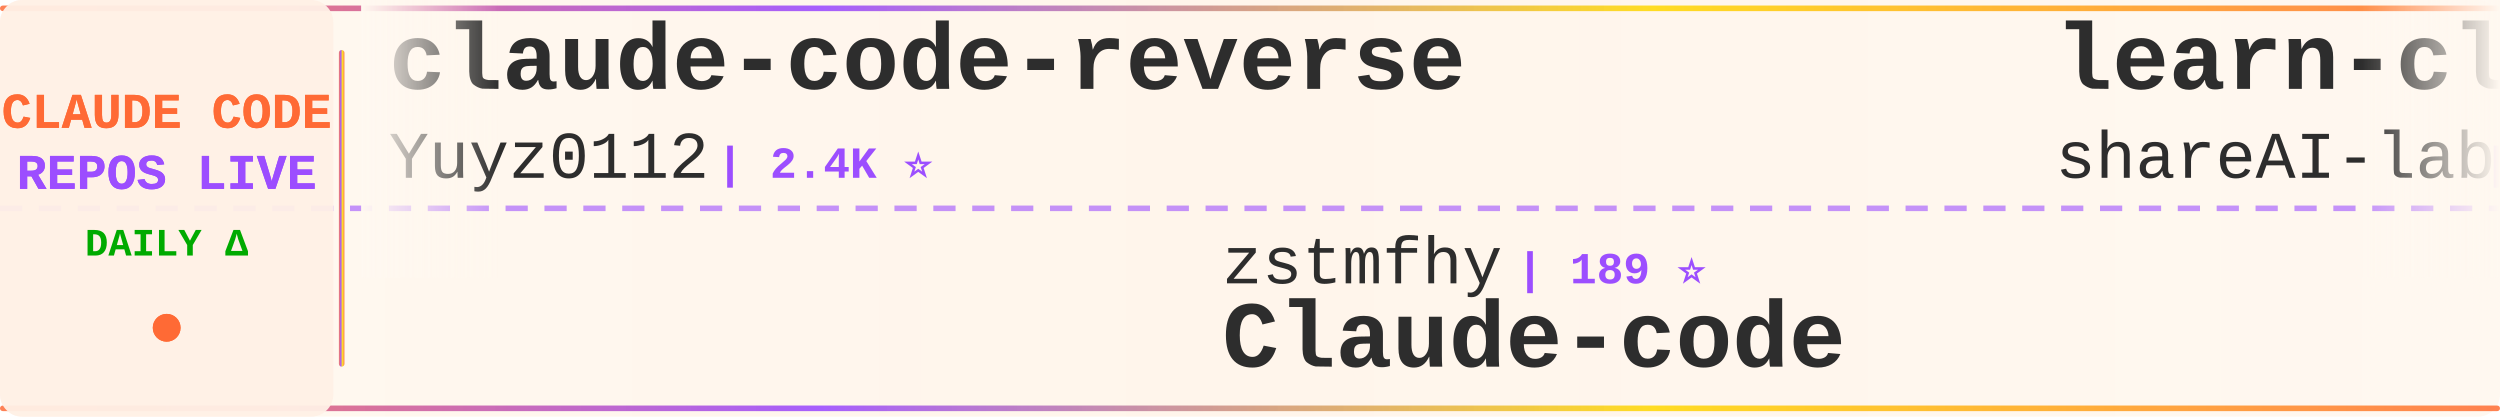
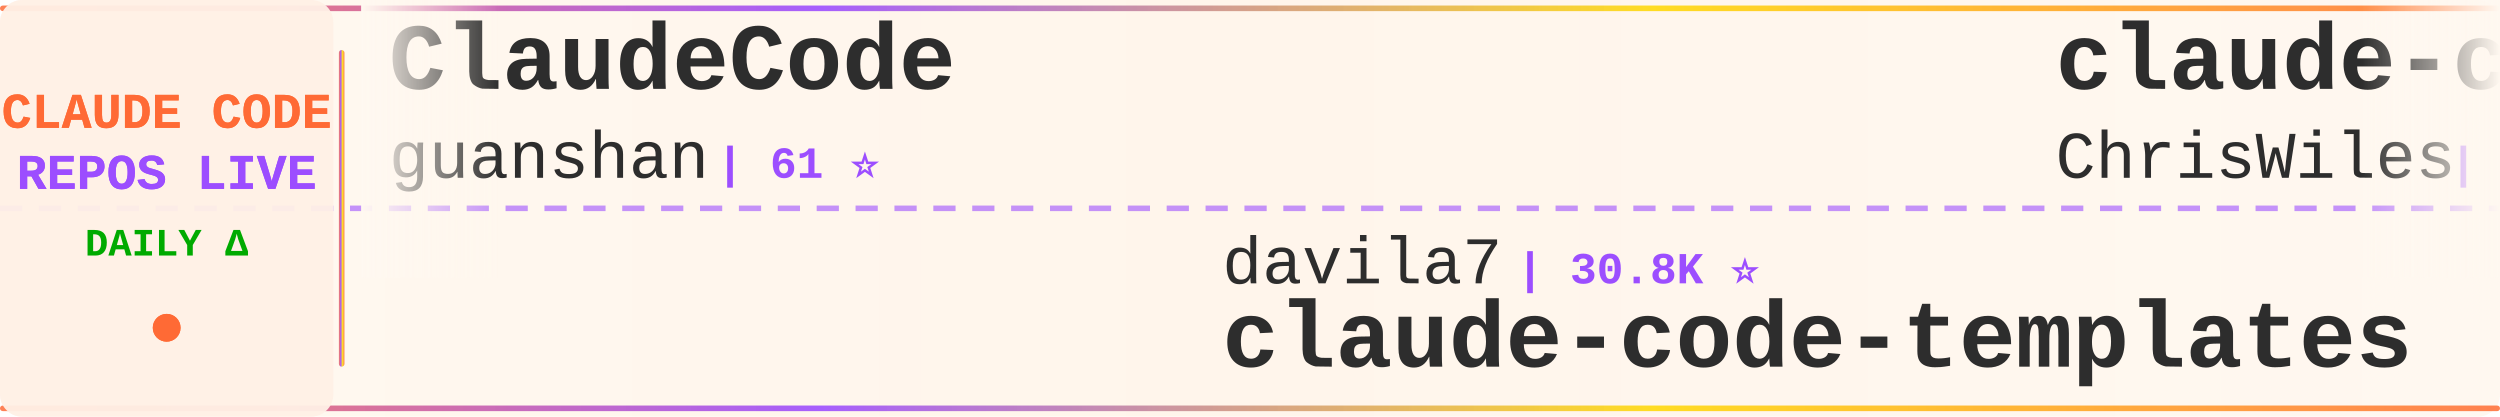
<svg xmlns="http://www.w3.org/2000/svg" width="900" height="150">
  <defs>
    <linearGradient id="tickerBg" x1="0%" y1="0%" x2="100%" y2="0%">
      <stop offset="0%" style="stop-color:#fff8f0;stop-opacity:0.98" />
      <stop offset="50%" style="stop-color:#fff5eb;stop-opacity:1" />
      <stop offset="100%" style="stop-color:#fff8f0;stop-opacity:0.98" />
    </linearGradient>
    <linearGradient id="borderGrad" x1="0%" y1="0%" x2="100%" y2="0%">
      <stop offset="0%" style="stop-color:#FF6B35;stop-opacity:0.85">
        <animate attributeName="stop-opacity" values="0.85;1;0.85" dur="2s" repeatCount="indefinite" />
      </stop>
      <stop offset="33%" style="stop-color:#9C4EFF;stop-opacity:0.9">
        <animate attributeName="stop-opacity" values="0.9;1;0.9" dur="2.2s" repeatCount="indefinite" />
      </stop>
      <stop offset="66%" style="stop-color:#FFD700;stop-opacity:0.85">
        <animate attributeName="stop-opacity" values="0.85;1;0.85" dur="1.8s" repeatCount="indefinite" />
      </stop>
      <stop offset="100%" style="stop-color:#FF6B35;stop-opacity:0.85">
        <animate attributeName="stop-opacity" values="0.85;1;0.85" dur="2s" repeatCount="indefinite" />
      </stop>
    </linearGradient>
    <filter id="textGlow">
      <feGaussianBlur stdDeviation="0.15" result="coloredBlur" />
      <feMerge>
        <feMergeNode in="coloredBlur" />
        <feMergeNode in="SourceGraphic" />
      </feMerge>
    </filter>
    <filter id="metricGlow">
      <feGaussianBlur stdDeviation="0.2" result="coloredBlur" />
      <feMerge>
        <feMergeNode in="coloredBlur" />
        <feMergeNode in="SourceGraphic" />
      </feMerge>
    </filter>
    <linearGradient id="leftFade" x1="0%" y1="0%" x2="100%" y2="0%">
      <stop offset="0%" style="stop-color:#fff8f0;stop-opacity:1" />
      <stop offset="100%" style="stop-color:#fff8f0;stop-opacity:0" />
    </linearGradient>
    <linearGradient id="rightFade" x1="0%" y1="0%" x2="100%" y2="0%">
      <stop offset="0%" style="stop-color:#fff8f0;stop-opacity:0" />
      <stop offset="100%" style="stop-color:#fff8f0;stop-opacity:1" />
    </linearGradient>
  </defs>
  <rect width="900" height="150" fill="url(#tickerBg)" rx="8" />
  <rect x="0" y="2" width="900" height="2" fill="url(#borderGrad)" rx="1" />
  <rect x="0" y="146" width="900" height="2" fill="url(#borderGrad)" rx="1" />
  <line x1="0" y1="75" x2="900" y2="75" stroke="#9C4EFF" stroke-width="2" stroke-dasharray="8 6" opacity="0.6" />
  <rect x="0" y="0" width="120" height="150" fill="#fff0e6" opacity="0.95" rx="8" />
  <text x="60" y="46" font-family="'Courier New', monospace" font-size="18" font-weight="bold" fill="#FF6B35" text-anchor="middle" filter="url(#textGlow)">
    CLAUDE CODE
  </text>
  <text x="60" y="68" font-family="'Courier New', monospace" font-size="18" font-weight="bold" fill="#9C4EFF" text-anchor="middle" filter="url(#textGlow)">
    REPOS LIVE
  </text>
  <text x="60" y="92" font-family="'Courier New', monospace" font-size="14" font-weight="bold" fill="#00aa00" text-anchor="middle">
    DAILY Δ
  </text>
  <circle cx="60" cy="118" r="5" fill="#FF6B35" filter="url(#metricGlow)">
    <animate attributeName="r" values="4;6;4" dur="1.5s" repeatCount="indefinite" />
    <animate attributeName="opacity" values="0.6;1;0.6" dur="1.5s" repeatCount="indefinite" />
  </circle>
  <rect x="122" y="18" width="2" height="114" fill="url(#borderGrad)" rx="1" />
  <clipPath id="tickerClip">
    <rect x="130" y="0" width="770" height="150" />
  </clipPath>
  <g clip-path="url(#tickerClip)">
    <g id="tickerItems">
      <animateTransform attributeName="transform" attributeType="XML" type="translate" from="0 0" to="-3000 0" dur="54s" repeatCount="indefinite" />
      <g transform="translate(0, 0)">
-         <text x="140" y="32" font-family="'Courier New', monospace" font-size="34" font-weight="bold" fill="#2d2d2d">claude-code-reverse</text>
-         <text x="140" y="64" font-family="'Courier New', monospace" font-size="24" font-weight="normal" fill="#2d2d2d" opacity="1.0">Yuyz0112</text>
-         <text x="258" y="64" font-family="'Courier New', monospace" font-size="16" font-weight="bold" fill="#9C4EFF"> | 2.4K ⭐</text>
+         <text x="140" y="32" font-family="'Courier New', monospace" font-size="34" font-weight="bold" fill="#2d2d2d">ClaudeCode</text>
+         <text x="140" y="64" font-family="'Courier New', monospace" font-size="24" font-weight="normal" fill="#2d2d2d" opacity="1.0">guanshan</text>
+         <text x="258" y="64" font-family="'Courier New', monospace" font-size="16" font-weight="bold" fill="#9C4EFF"> | 61 ⭐</text>
      </g>
      <g transform="translate(300, 0)">
-         <text x="140" y="102" font-family="'Courier New', monospace" font-size="24" font-weight="normal" fill="#2d2d2d" opacity="1.0">zstmfhy</text>
-         <text x="246" y="102" font-family="'Courier New', monospace" font-size="16" font-weight="bold" fill="#9C4EFF"> | 189 ⭐</text>
-         <text x="140" y="132" font-family="'Courier New', monospace" font-size="34" font-weight="bold" fill="#2d2d2d">Claude-code</text>
+         <text x="140" y="102" font-family="'Courier New', monospace" font-size="24" font-weight="normal" fill="#2d2d2d" opacity="1.0">davila7</text>
+         <text x="246" y="102" font-family="'Courier New', monospace" font-size="16" font-weight="bold" fill="#9C4EFF"> | 30.8K ⭐</text>
+         <text x="140" y="132" font-family="'Courier New', monospace" font-size="34" font-weight="bold" fill="#2d2d2d">claude-code-templates</text>
      </g>
      <g transform="translate(600, 0)">
-         <text x="140" y="32" font-family="'Courier New', monospace" font-size="34" font-weight="bold" fill="#2d2d2d">learn-claude-code</text>
-         <text x="140" y="64" font-family="'Courier New', monospace" font-size="24" font-weight="normal" fill="#2d2d2d" opacity="1.0">shareAI-lab</text>
-         <text x="294" y="64" font-family="'Courier New', monospace" font-size="16" font-weight="bold" fill="#9C4EFF"> | 77.1K ⭐ +4</text>
+         <text x="140" y="32" font-family="'Courier New', monospace" font-size="34" font-weight="bold" fill="#2d2d2d">claude-code-showcase</text>
+         <text x="140" y="64" font-family="'Courier New', monospace" font-size="24" font-weight="normal" fill="#2d2d2d" opacity="1.0">ChrisWiles</text>
+         <text x="282" y="64" font-family="'Courier New', monospace" font-size="16" font-weight="bold" fill="#9C4EFF"> | 6.1K ⭐</text>
      </g>
      <g transform="translate(900, 0)">
-         <text x="140" y="102" font-family="'Courier New', monospace" font-size="24" font-weight="normal" fill="#2d2d2d" opacity="1.0">krusemediallc</text>
-         <text x="318" y="102" font-family="'Courier New', monospace" font-size="16" font-weight="bold" fill="#9C4EFF"> | 1.5K ⭐</text>
-         <text x="140" y="132" font-family="'Courier New', monospace" font-size="34" font-weight="bold" fill="#2d2d2d">arcads-claude-code</text>
+         <text x="140" y="102" font-family="'Courier New', monospace" font-size="24" font-weight="normal" fill="#2d2d2d" opacity="1.0">overwirehq</text>
+         <text x="282" y="102" font-family="'Courier New', monospace" font-size="16" font-weight="bold" fill="#9C4EFF"> | 2.8K ⭐</text>
+         <text x="140" y="132" font-family="'Courier New', monospace" font-size="34" font-weight="bold" fill="#2d2d2d">claude-code-telegram</text>
      </g>
      <g transform="translate(1200, 0)">
-         <text x="140" y="32" font-family="'Courier New', monospace" font-size="34" font-weight="bold" fill="#2d2d2d">Claude-Code</text>
-         <text x="140" y="64" font-family="'Courier New', monospace" font-size="24" font-weight="normal" fill="#2d2d2d" opacity="1.0">OrcaWhisper</text>
-         <text x="294" y="64" font-family="'Courier New', monospace" font-size="16" font-weight="bold" fill="#9C4EFF"> | 97 ⭐</text>
+         <text x="140" y="32" font-family="'Courier New', monospace" font-size="34" font-weight="bold" fill="#2d2d2d">claude-code-best-practic...</text>
+         <text x="140" y="64" font-family="'Courier New', monospace" font-size="24" font-weight="normal" fill="#2d2d2d" opacity="1.0">shanraisshan</text>
+         <text x="306" y="64" font-family="'Courier New', monospace" font-size="16" font-weight="bold" fill="#9C4EFF"> | 66.1K ⭐ +6</text>
      </g>
      <g transform="translate(1500, 0)">
-         <text x="140" y="102" font-family="'Courier New', monospace" font-size="24" font-weight="normal" fill="#2d2d2d" opacity="1.0">777genius</text>
-         <text x="270" y="102" font-family="'Courier New', monospace" font-size="16" font-weight="bold" fill="#9C4EFF"> | 933 ⭐</text>
-         <text x="140" y="132" font-family="'Courier New', monospace" font-size="34" font-weight="bold" fill="#2d2d2d">claude-code-source-code</text>
+         <text x="140" y="102" font-family="'Courier New', monospace" font-size="24" font-weight="normal" fill="#2d2d2d" opacity="1.0">lintsinghua</text>
+         <text x="294" y="102" font-family="'Courier New', monospace" font-size="16" font-weight="bold" fill="#9C4EFF"> | 4.3K ⭐</text>
+         <text x="140" y="132" font-family="'Courier New', monospace" font-size="34" font-weight="bold" fill="#2d2d2d">claude-code-book</text>
      </g>
      <g transform="translate(1800, 0)">
-         <text x="140" y="32" font-family="'Courier New', monospace" font-size="34" font-weight="bold" fill="#2d2d2d">claude-code-webui</text>
-         <text x="140" y="64" font-family="'Courier New', monospace" font-size="24" font-weight="normal" fill="#2d2d2d" opacity="1.0">sugyan</text>
-         <text x="234" y="64" font-family="'Courier New', monospace" font-size="16" font-weight="bold" fill="#9C4EFF"> | 1.1K ⭐</text>
+         <text x="140" y="32" font-family="'Courier New', monospace" font-size="34" font-weight="bold" fill="#2d2d2d">claude-coder</text>
+         <text x="140" y="64" font-family="'Courier New', monospace" font-size="24" font-weight="normal" fill="#2d2d2d" opacity="1.0">kodu-ai</text>
+         <text x="246" y="64" font-family="'Courier New', monospace" font-size="16" font-weight="bold" fill="#9C4EFF"> | 5.2K ⭐</text>
      </g>
      <g transform="translate(2100, 0)">
-         <text x="140" y="102" font-family="'Courier New', monospace" font-size="24" font-weight="normal" fill="#2d2d2d" opacity="1.0">anthropics</text>
-         <text x="282" y="102" font-family="'Courier New', monospace" font-size="16" font-weight="bold" fill="#9C4EFF"> | 177.0K ⭐ +28</text>
-         <text x="140" y="132" font-family="'Courier New', monospace" font-size="34" font-weight="bold" fill="#2d2d2d">skills</text>
+         <text x="140" y="102" font-family="'Courier New', monospace" font-size="24" font-weight="normal" fill="#2d2d2d" opacity="1.0">https-deeplearning-ai</text>
+         <text x="414" y="102" font-family="'Courier New', monospace" font-size="16" font-weight="bold" fill="#9C4EFF"> | 549 ⭐</text>
+         <text x="140" y="132" font-family="'Courier New', monospace" font-size="34" font-weight="bold" fill="#2d2d2d">sc-claude-code-files</text>
      </g>
      <g transform="translate(2400, 0)">
-         <text x="140" y="32" font-family="'Courier New', monospace" font-size="34" font-weight="bold" fill="#2d2d2d">claude-code-guide</text>
-         <text x="140" y="64" font-family="'Courier New', monospace" font-size="24" font-weight="normal" fill="#2d2d2d" opacity="1.0">Cranot</text>
-         <text x="234" y="64" font-family="'Courier New', monospace" font-size="16" font-weight="bold" fill="#9C4EFF"> | 2.9K ⭐</text>
+         <text x="140" y="32" font-family="'Courier New', monospace" font-size="34" font-weight="bold" fill="#2d2d2d">collection-claude-code-s...</text>
+         <text x="140" y="64" font-family="'Courier New', monospace" font-size="24" font-weight="normal" fill="#2d2d2d" opacity="1.0">chauncygu</text>
+         <text x="270" y="64" font-family="'Courier New', monospace" font-size="16" font-weight="bold" fill="#9C4EFF"> | 2.8K ⭐</text>
      </g>
      <g transform="translate(2700, 0)">
-         <text x="140" y="102" font-family="'Courier New', monospace" font-size="24" font-weight="normal" fill="#2d2d2d" opacity="1.0">repowise-dev</text>
-         <text x="306" y="102" font-family="'Courier New', monospace" font-size="16" font-weight="bold" fill="#9C4EFF"> | 1.2K ⭐</text>
-         <text x="140" y="132" font-family="'Courier New', monospace" font-size="34" font-weight="bold" fill="#2d2d2d">claude-code-prompts</text>
+         <text x="140" y="102" font-family="'Courier New', monospace" font-size="24" font-weight="normal" fill="#2d2d2d" opacity="1.0">AICoderTudou</text>
+         <text x="306" y="102" font-family="'Courier New', monospace" font-size="16" font-weight="bold" fill="#9C4EFF"> | 494 ⭐</text>
+         <text x="140" y="132" font-family="'Courier New', monospace" font-size="34" font-weight="bold" fill="#2d2d2d">claude-code-tudou</text>
      </g>
      <g transform="translate(3000, 0)">
-         <text x="140" y="32" font-family="'Courier New', monospace" font-size="34" font-weight="bold" fill="#2d2d2d">claude-code-reverse</text>
-         <text x="140" y="64" font-family="'Courier New', monospace" font-size="24" font-weight="normal" fill="#2d2d2d" opacity="1.0">Yuyz0112</text>
-         <text x="258" y="64" font-family="'Courier New', monospace" font-size="16" font-weight="bold" fill="#9C4EFF"> | 2.4K ⭐</text>
+         <text x="140" y="32" font-family="'Courier New', monospace" font-size="34" font-weight="bold" fill="#2d2d2d">ClaudeCode</text>
+         <text x="140" y="64" font-family="'Courier New', monospace" font-size="24" font-weight="normal" fill="#2d2d2d" opacity="1.0">guanshan</text>
+         <text x="258" y="64" font-family="'Courier New', monospace" font-size="16" font-weight="bold" fill="#9C4EFF"> | 61 ⭐</text>
      </g>
      <g transform="translate(3300, 0)">
-         <text x="140" y="102" font-family="'Courier New', monospace" font-size="24" font-weight="normal" fill="#2d2d2d" opacity="1.0">zstmfhy</text>
-         <text x="246" y="102" font-family="'Courier New', monospace" font-size="16" font-weight="bold" fill="#9C4EFF"> | 189 ⭐</text>
-         <text x="140" y="132" font-family="'Courier New', monospace" font-size="34" font-weight="bold" fill="#2d2d2d">Claude-code</text>
+         <text x="140" y="102" font-family="'Courier New', monospace" font-size="24" font-weight="normal" fill="#2d2d2d" opacity="1.0">davila7</text>
+         <text x="246" y="102" font-family="'Courier New', monospace" font-size="16" font-weight="bold" fill="#9C4EFF"> | 30.8K ⭐</text>
+         <text x="140" y="132" font-family="'Courier New', monospace" font-size="34" font-weight="bold" fill="#2d2d2d">claude-code-templates</text>
      </g>
      <g transform="translate(3600, 0)">
-         <text x="140" y="32" font-family="'Courier New', monospace" font-size="34" font-weight="bold" fill="#2d2d2d">learn-claude-code</text>
-         <text x="140" y="64" font-family="'Courier New', monospace" font-size="24" font-weight="normal" fill="#2d2d2d" opacity="1.0">shareAI-lab</text>
-         <text x="294" y="64" font-family="'Courier New', monospace" font-size="16" font-weight="bold" fill="#9C4EFF"> | 77.1K ⭐ +4</text>
+         <text x="140" y="32" font-family="'Courier New', monospace" font-size="34" font-weight="bold" fill="#2d2d2d">claude-code-showcase</text>
+         <text x="140" y="64" font-family="'Courier New', monospace" font-size="24" font-weight="normal" fill="#2d2d2d" opacity="1.0">ChrisWiles</text>
+         <text x="282" y="64" font-family="'Courier New', monospace" font-size="16" font-weight="bold" fill="#9C4EFF"> | 6.1K ⭐</text>
      </g>
      <g transform="translate(3900, 0)">
-         <text x="140" y="102" font-family="'Courier New', monospace" font-size="24" font-weight="normal" fill="#2d2d2d" opacity="1.0">krusemediallc</text>
-         <text x="318" y="102" font-family="'Courier New', monospace" font-size="16" font-weight="bold" fill="#9C4EFF"> | 1.5K ⭐</text>
-         <text x="140" y="132" font-family="'Courier New', monospace" font-size="34" font-weight="bold" fill="#2d2d2d">arcads-claude-code</text>
+         <text x="140" y="102" font-family="'Courier New', monospace" font-size="24" font-weight="normal" fill="#2d2d2d" opacity="1.0">overwirehq</text>
+         <text x="282" y="102" font-family="'Courier New', monospace" font-size="16" font-weight="bold" fill="#9C4EFF"> | 2.8K ⭐</text>
+         <text x="140" y="132" font-family="'Courier New', monospace" font-size="34" font-weight="bold" fill="#2d2d2d">claude-code-telegram</text>
      </g>
    </g>
  </g>
  <rect x="130" y="0" width="50" height="100" fill="url(#leftFade)" />
  <rect x="850" y="0" width="50" height="100" fill="url(#rightFade)" />
</svg>
